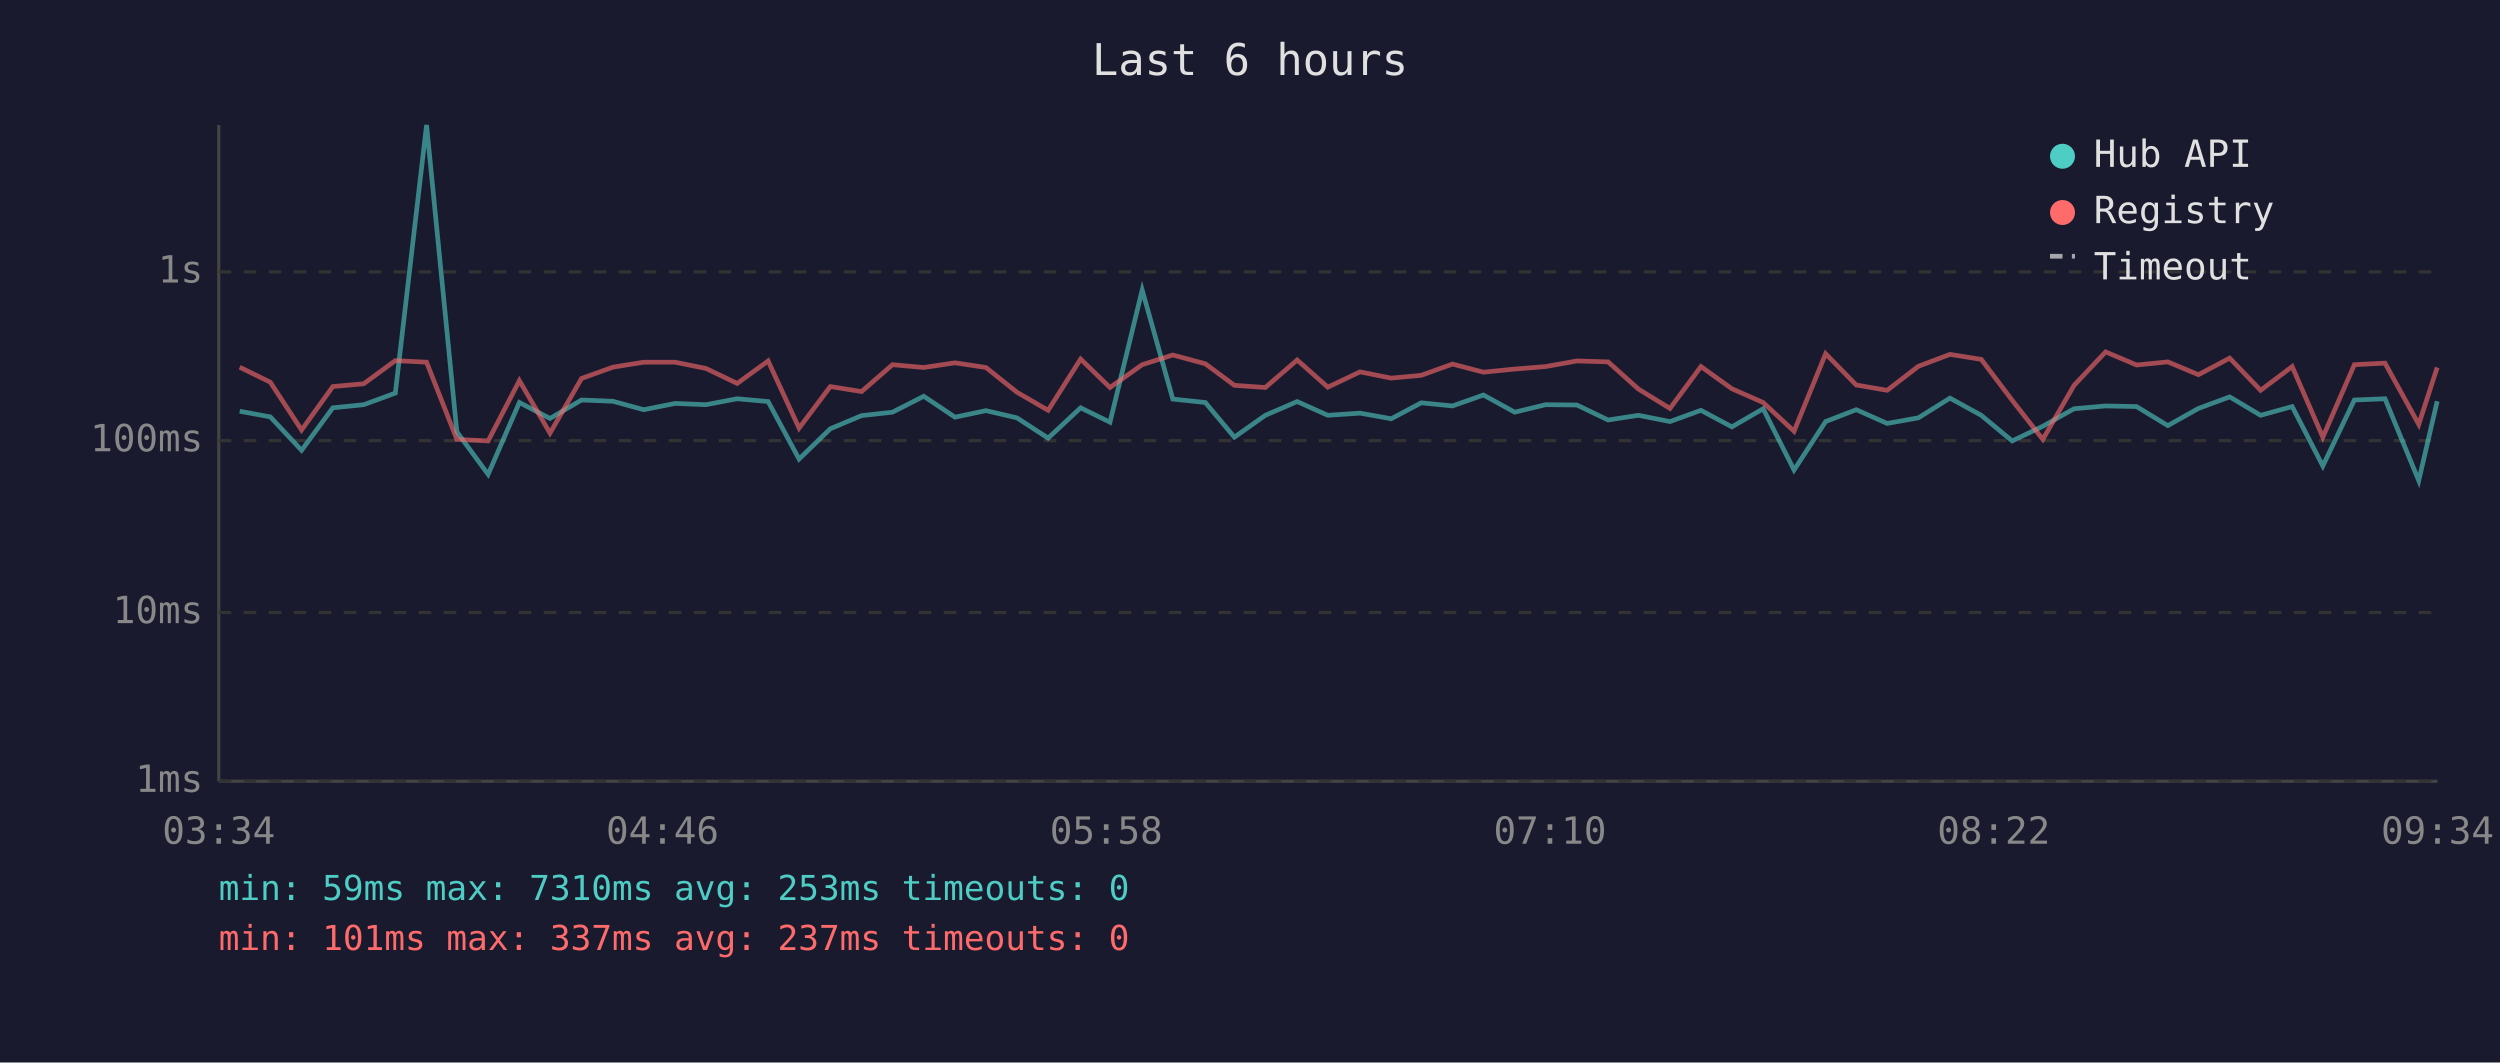
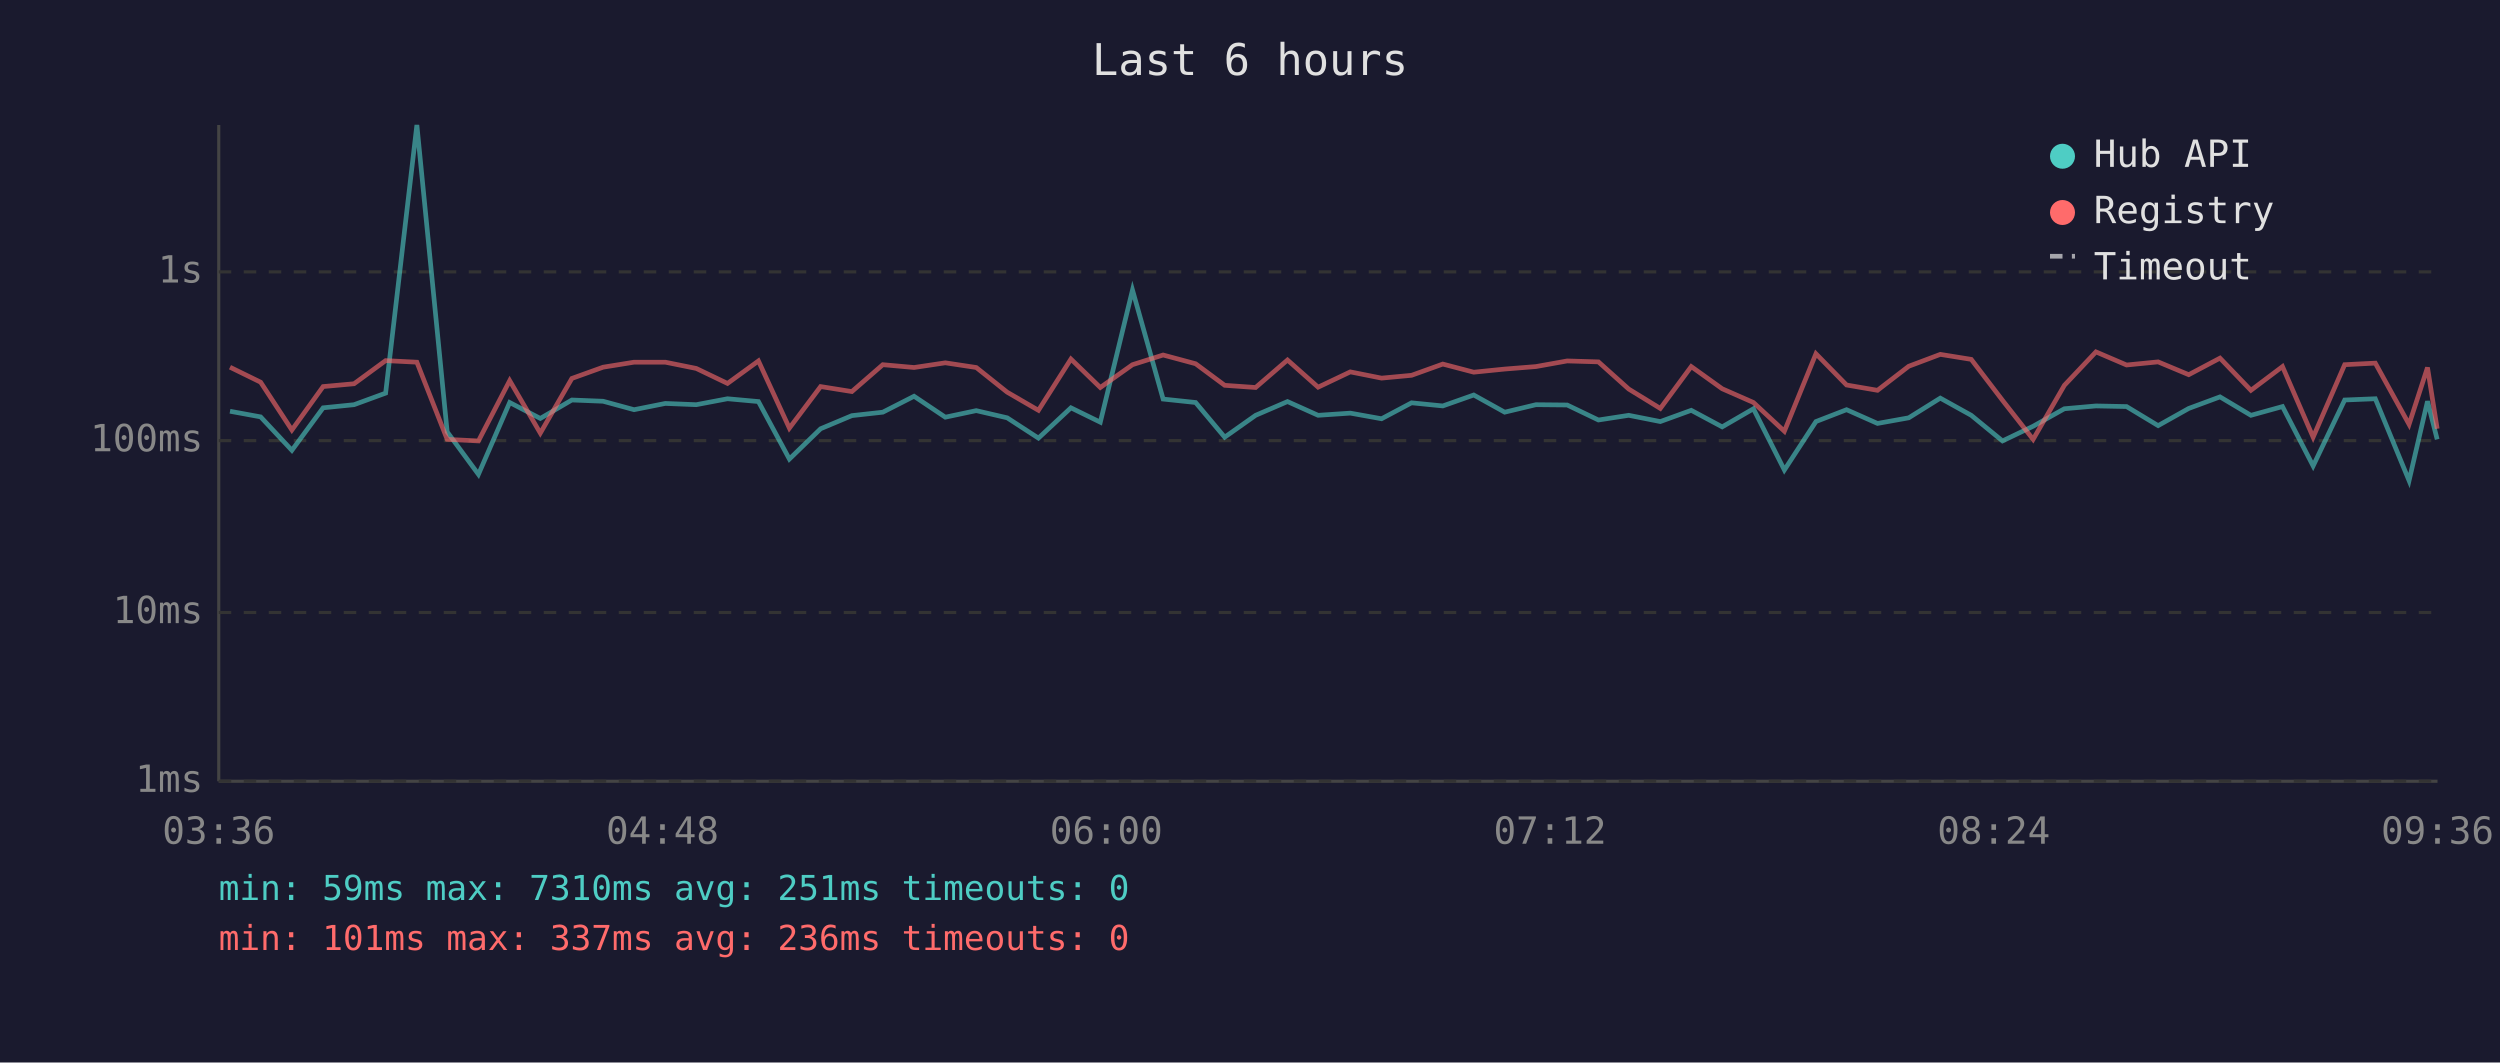
<svg xmlns="http://www.w3.org/2000/svg" viewBox="0 0 800 340" font-family="monospace" font-size="12">
  <rect width="800" height="340" fill="#1a1a2e" />
  <text x="400" y="24" fill="#e0e0e0" font-size="14" text-anchor="middle">Last 6 hours</text>
  <line x1="70" y1="40" x2="70" y2="250" stroke="#444" stroke-width="1" />
  <line x1="70" y1="250" x2="780" y2="250" stroke="#444" stroke-width="1" />
  <line x1="70" y1="250" x2="780" y2="250" stroke="#333" stroke-width="1" stroke-dasharray="4" />
  <text x="65" y="250" fill="#888" text-anchor="end" dominant-baseline="middle">1ms</text>
  <line x1="70" y1="196" x2="780" y2="196" stroke="#333" stroke-width="1" stroke-dasharray="4" />
  <text x="65" y="196" fill="#888" text-anchor="end" dominant-baseline="middle">10ms</text>
  <line x1="70" y1="141" x2="780" y2="141" stroke="#333" stroke-width="1" stroke-dasharray="4" />
  <text x="65" y="141" fill="#888" text-anchor="end" dominant-baseline="middle">100ms</text>
  <line x1="70" y1="87" x2="780" y2="87" stroke="#333" stroke-width="1" stroke-dasharray="4" />
  <text x="65" y="87" fill="#888" text-anchor="end" dominant-baseline="middle">1s</text>
-   <text x="70" y="270" fill="#888" text-anchor="middle">03:34</text>
-   <text x="212" y="270" fill="#888" text-anchor="middle">04:46</text>
-   <text x="354" y="270" fill="#888" text-anchor="middle">05:58</text>
-   <text x="496" y="270" fill="#888" text-anchor="middle">07:10</text>
-   <text x="638" y="270" fill="#888" text-anchor="middle">08:22</text>
-   <text x="780" y="270" fill="#888" text-anchor="middle">09:34</text>
-   <polyline points="76.7,131.6 86.5,133.4 96.5,144.1 106.5,130.5 116.4,129.5 126.5,125.8 136.5,40.0 146.2,138.2 156.2,151.8 166.2,128.8 176.0,133.9 186.1,128.0 196.1,128.4 206.0,131.1 216.0,129.1 225.9,129.5 235.9,127.6 245.8,128.5 255.7,146.9 265.7,137.2 275.7,133.0 285.6,131.9 295.6,126.8 305.6,133.5 315.5,131.4 325.4,133.7 335.4,140.2 345.8,130.5 355.2,135.1 365.5,92.8 375.3,127.7 385.7,128.8 395.0,139.9 404.9,132.9 415.1,128.5 424.9,132.9 435.2,132.2 445.2,134.0 454.8,128.9 464.8,129.9 474.7,126.4 484.7,131.9 494.6,129.5 504.6,129.6 514.6,134.4 524.3,132.9 534.4,134.9 544.3,131.3 554.2,136.6 564.2,130.8 574.1,150.4 584.2,134.9 594.0,131.1 603.9,135.5 613.9,133.7 624.0,127.4 634.0,132.9 643.9,141.1 653.7,136.4 663.7,130.8 673.8,129.9 683.7,130.1 693.7,136.2 703.5,130.7 713.5,127.0 723.4,132.9 733.5,130.1 743.3,149.1 753.4,128.0 763.2,127.6 774.0,153.8 779.9,128.4" fill="none" stroke="#4ecdc4" stroke-width="1.5" opacity="0.6" />
-   <polyline points="76.7,117.5 86.5,122.3 96.5,137.6 106.5,123.7 116.4,122.8 126.5,115.4 136.5,115.9 146.2,140.6 156.2,141.1 166.2,121.8 176.0,138.6 186.1,121.1 196.1,117.5 206.0,115.9 216.0,115.9 225.9,117.9 235.9,122.7 245.8,115.5 255.7,137.0 265.7,123.7 275.7,125.3 285.6,116.7 295.6,117.6 305.6,116.1 315.5,117.6 325.4,125.5 335.4,131.3 345.8,114.9 355.2,124.0 365.5,116.7 375.3,113.6 385.7,116.4 395.0,123.3 404.9,124.0 415.1,115.2 424.9,123.9 435.2,119.0 445.2,121.0 454.8,120.1 464.8,116.5 474.7,119.1 484.7,118.1 494.6,117.3 504.6,115.5 514.6,115.8 524.3,124.5 534.4,130.7 544.3,117.3 554.2,124.4 564.2,128.8 574.1,138.0 584.2,113.2 594.0,123.2 603.9,124.9 613.9,117.2 624.0,113.4 634.0,115.0 643.9,128.1 653.7,140.6 663.7,123.3 673.8,112.6 683.7,116.8 693.7,115.8 703.5,119.9 713.5,114.6 723.4,124.9 733.5,117.3 743.3,139.9 753.4,116.7 763.2,116.2 774.0,135.8 779.9,117.6" fill="none" stroke="#ff6b6b" stroke-width="1.5" opacity="0.6" />
+   <text x="70" y="270" fill="#888" text-anchor="middle">03:36</text>
+   <text x="212" y="270" fill="#888" text-anchor="middle">04:48</text>
+   <text x="354" y="270" fill="#888" text-anchor="middle">06:00</text>
+   <text x="496" y="270" fill="#888" text-anchor="middle">07:12</text>
+   <text x="638" y="270" fill="#888" text-anchor="middle">08:24</text>
+   <text x="780" y="270" fill="#888" text-anchor="middle">09:36</text>
+   <polyline points="73.6,131.6 83.4,133.4 93.4,144.1 103.4,130.5 113.3,129.5 123.4,125.8 133.4,40.0 143.1,138.2 153.1,151.8 163.1,128.8 172.9,133.9 183.0,128.0 193.0,128.4 202.9,131.1 212.9,129.1 222.8,129.5 232.8,127.6 242.7,128.5 252.6,146.9 262.6,137.2 272.6,133.0 282.5,131.9 292.5,126.8 302.5,133.5 312.4,131.4 322.3,133.7 332.3,140.2 342.7,130.5 352.1,135.1 362.4,92.8 372.2,127.7 382.6,128.8 391.9,139.9 401.8,132.9 412.0,128.5 421.8,132.9 432.1,132.2 442.1,134.0 451.7,128.9 461.7,129.9 471.6,126.4 481.5,131.9 491.5,129.5 501.5,129.6 511.5,134.4 521.2,132.9 531.3,134.9 541.2,131.3 551.1,136.6 561.1,130.8 571.0,150.4 581.1,134.9 590.9,131.1 600.8,135.5 610.8,133.7 620.9,127.4 630.8,132.9 640.8,141.1 650.6,136.4 660.6,130.8 670.7,129.9 680.5,130.1 690.6,136.2 700.4,130.7 710.4,127.0 720.3,132.9 730.4,130.1 740.2,149.1 750.3,128.0 760.1,127.6 770.9,153.8 776.8,128.4 779.9,140.6" fill="none" stroke="#4ecdc4" stroke-width="1.5" opacity="0.6" />
+   <polyline points="73.6,117.5 83.4,122.3 93.4,137.6 103.4,123.7 113.3,122.8 123.4,115.4 133.4,115.9 143.1,140.6 153.1,141.1 163.1,121.8 172.9,138.6 183.0,121.1 193.0,117.5 202.9,115.9 212.9,115.9 222.8,117.9 232.8,122.7 242.7,115.5 252.6,137.0 262.6,123.7 272.6,125.3 282.5,116.7 292.5,117.6 302.5,116.1 312.4,117.6 322.3,125.5 332.3,131.3 342.7,114.9 352.1,124.0 362.4,116.7 372.2,113.6 382.6,116.4 391.9,123.3 401.8,124.0 412.0,115.2 421.8,123.9 432.1,119.0 442.1,121.0 451.7,120.1 461.7,116.5 471.6,119.1 481.5,118.1 491.5,117.3 501.5,115.5 511.5,115.8 521.2,124.5 531.3,130.7 541.2,117.3 551.1,124.4 561.1,128.8 571.0,138.0 581.1,113.2 590.9,123.2 600.8,124.9 610.8,117.2 620.9,113.4 630.8,115.0 640.8,128.1 650.6,140.6 660.6,123.3 670.7,112.6 680.5,116.8 690.6,115.8 700.4,119.9 710.4,114.6 720.3,124.9 730.4,117.3 740.2,139.9 750.3,116.7 760.1,116.2 770.9,135.8 776.8,117.6 779.9,137.2" fill="none" stroke="#ff6b6b" stroke-width="1.5" opacity="0.6" />
  <circle cx="660" cy="50" r="4" fill="#4ecdc4" />
  <text x="670" y="50" fill="#e0e0e0" dominant-baseline="middle">Hub API</text>
  <circle cx="660" cy="68" r="4" fill="#ff6b6b" />
  <text x="670" y="68" fill="#e0e0e0" dominant-baseline="middle">Registry</text>
  <line x1="656" y1="82" x2="664" y2="82" stroke="#e0e0e0" stroke-width="1.5" stroke-dasharray="4,3" opacity="0.7" />
  <text x="670" y="86" fill="#e0e0e0" dominant-baseline="middle">Timeout</text>
-   <text x="70" y="288" fill="#4ecdc4" font-size="11">min: 59ms  max: 7310ms  avg: 253ms  timeouts: 0</text>
-   <text x="70" y="304" fill="#ff6b6b" font-size="11">min: 101ms  max: 337ms  avg: 237ms  timeouts: 0</text>
+   <text x="70" y="288" fill="#4ecdc4" font-size="11">min: 59ms  max: 7310ms  avg: 251ms  timeouts: 0</text>
+   <text x="70" y="304" fill="#ff6b6b" font-size="11">min: 101ms  max: 337ms  avg: 236ms  timeouts: 0</text>
</svg>
